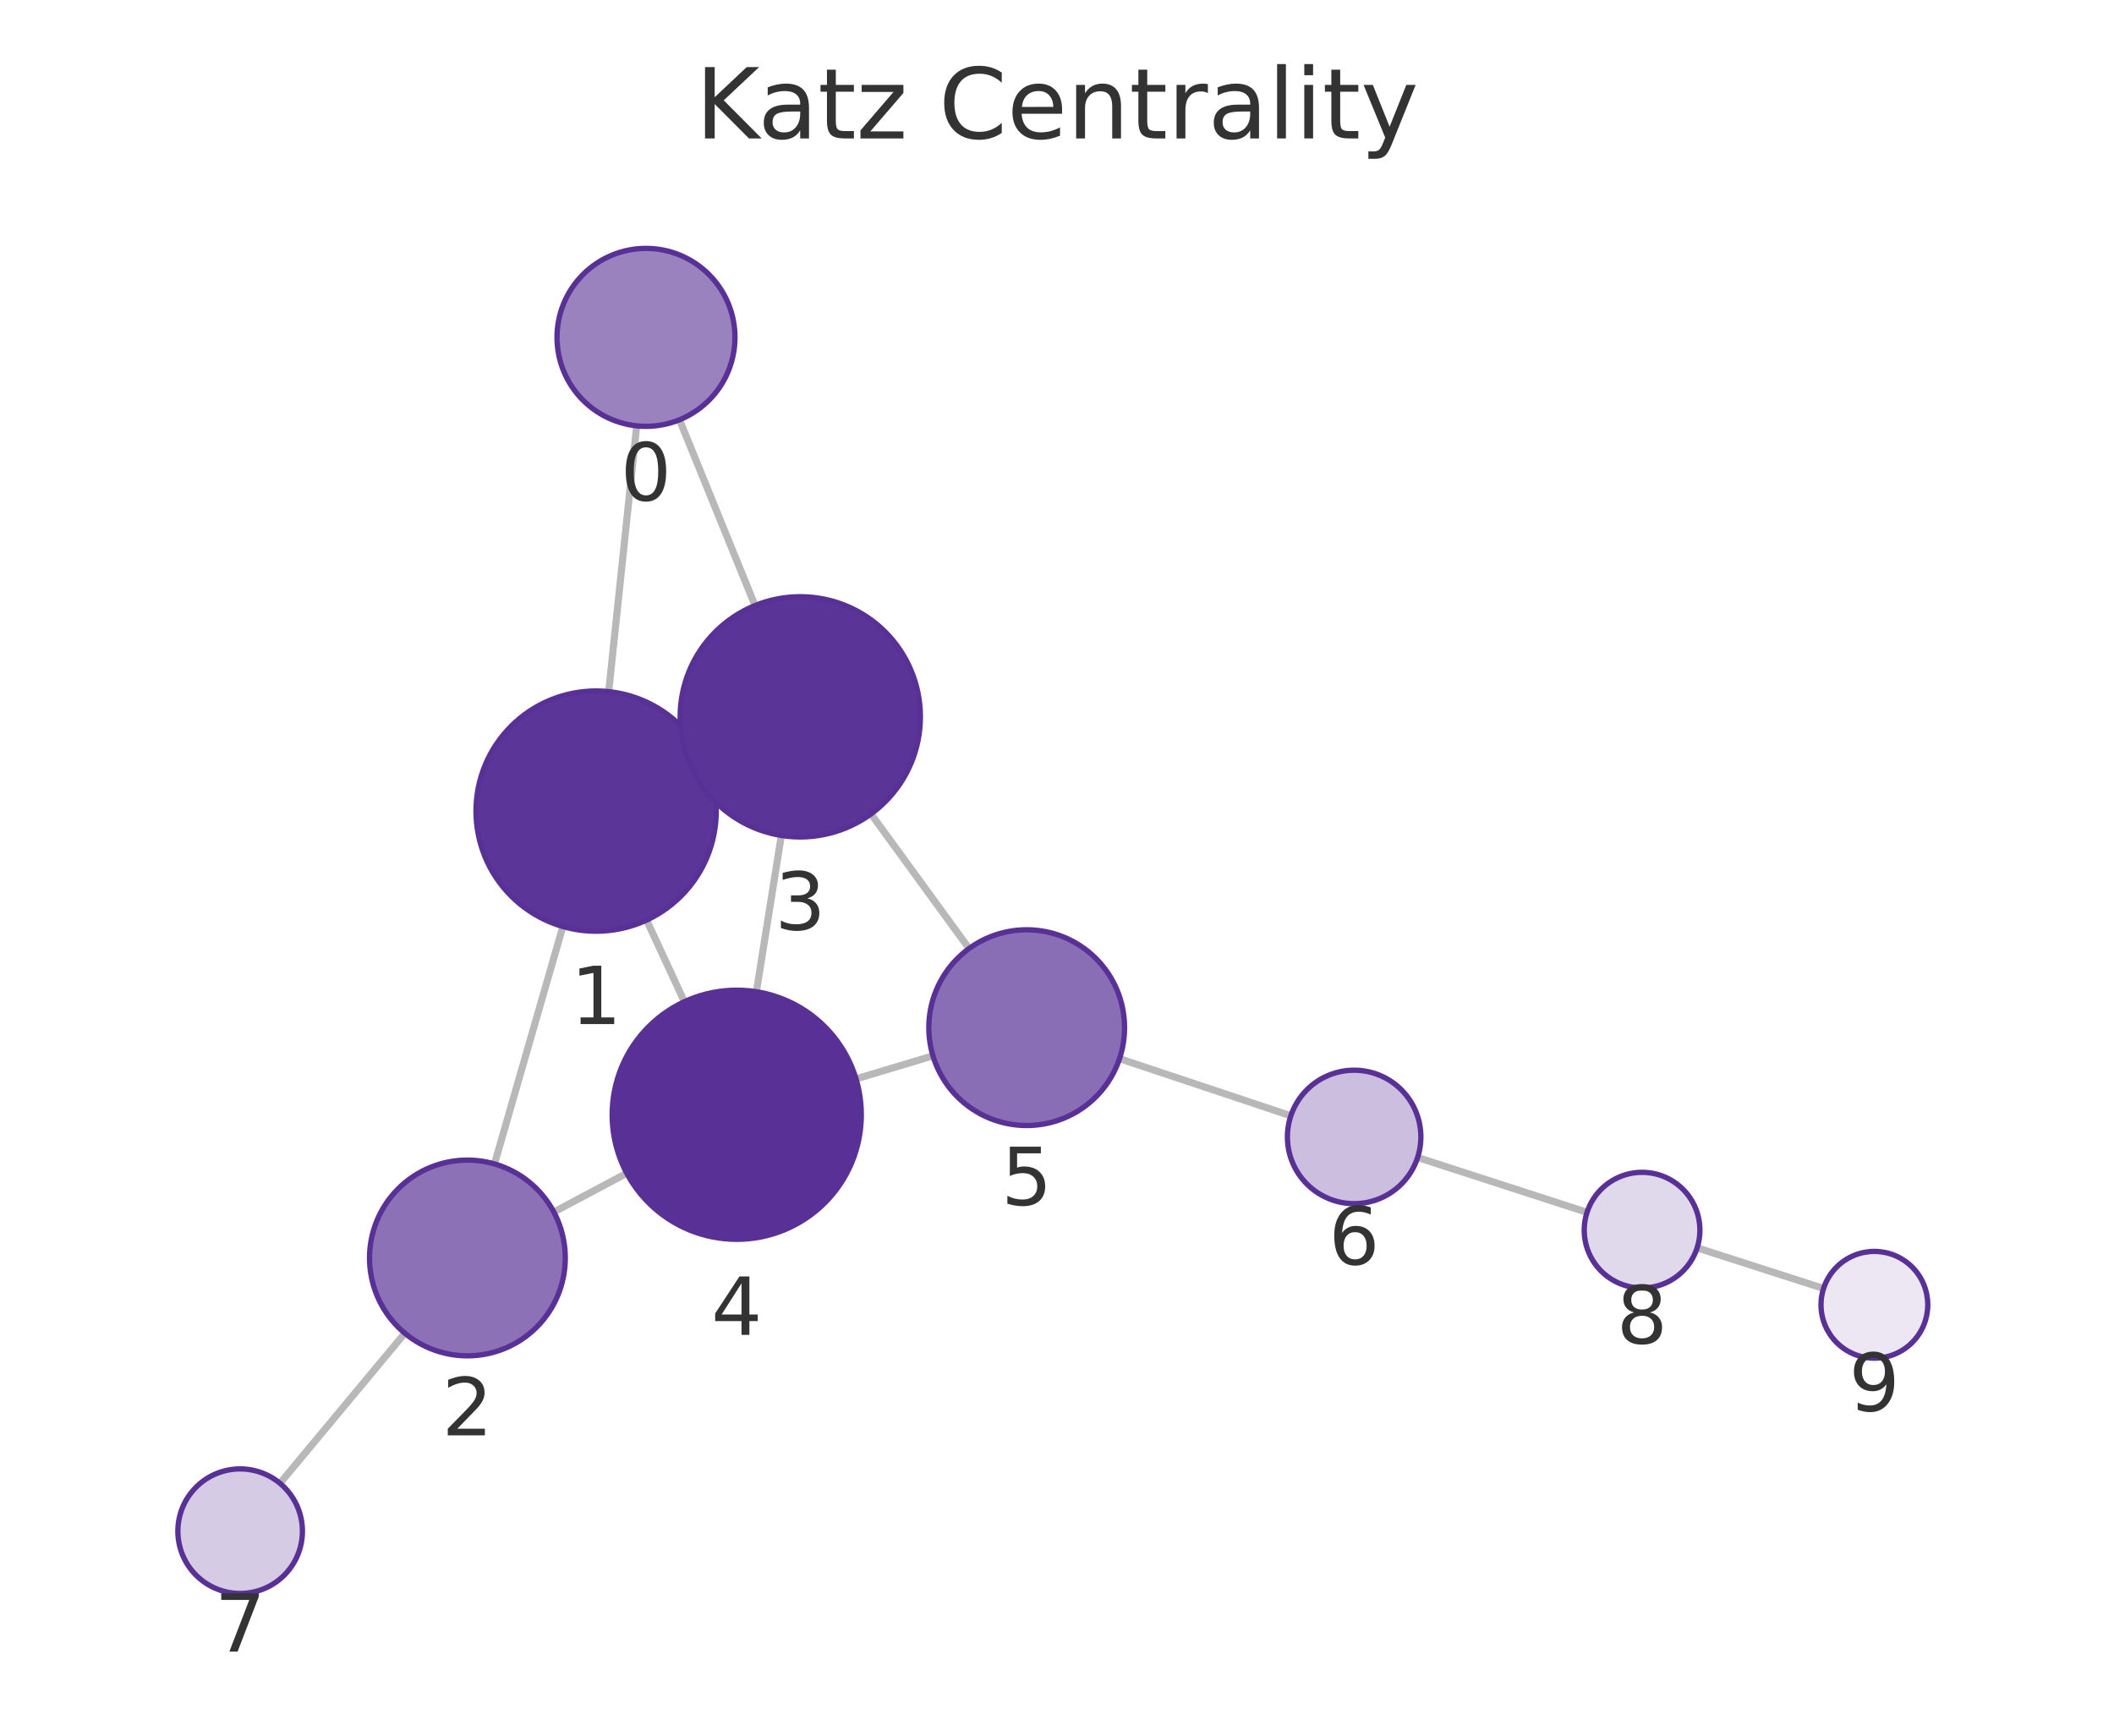
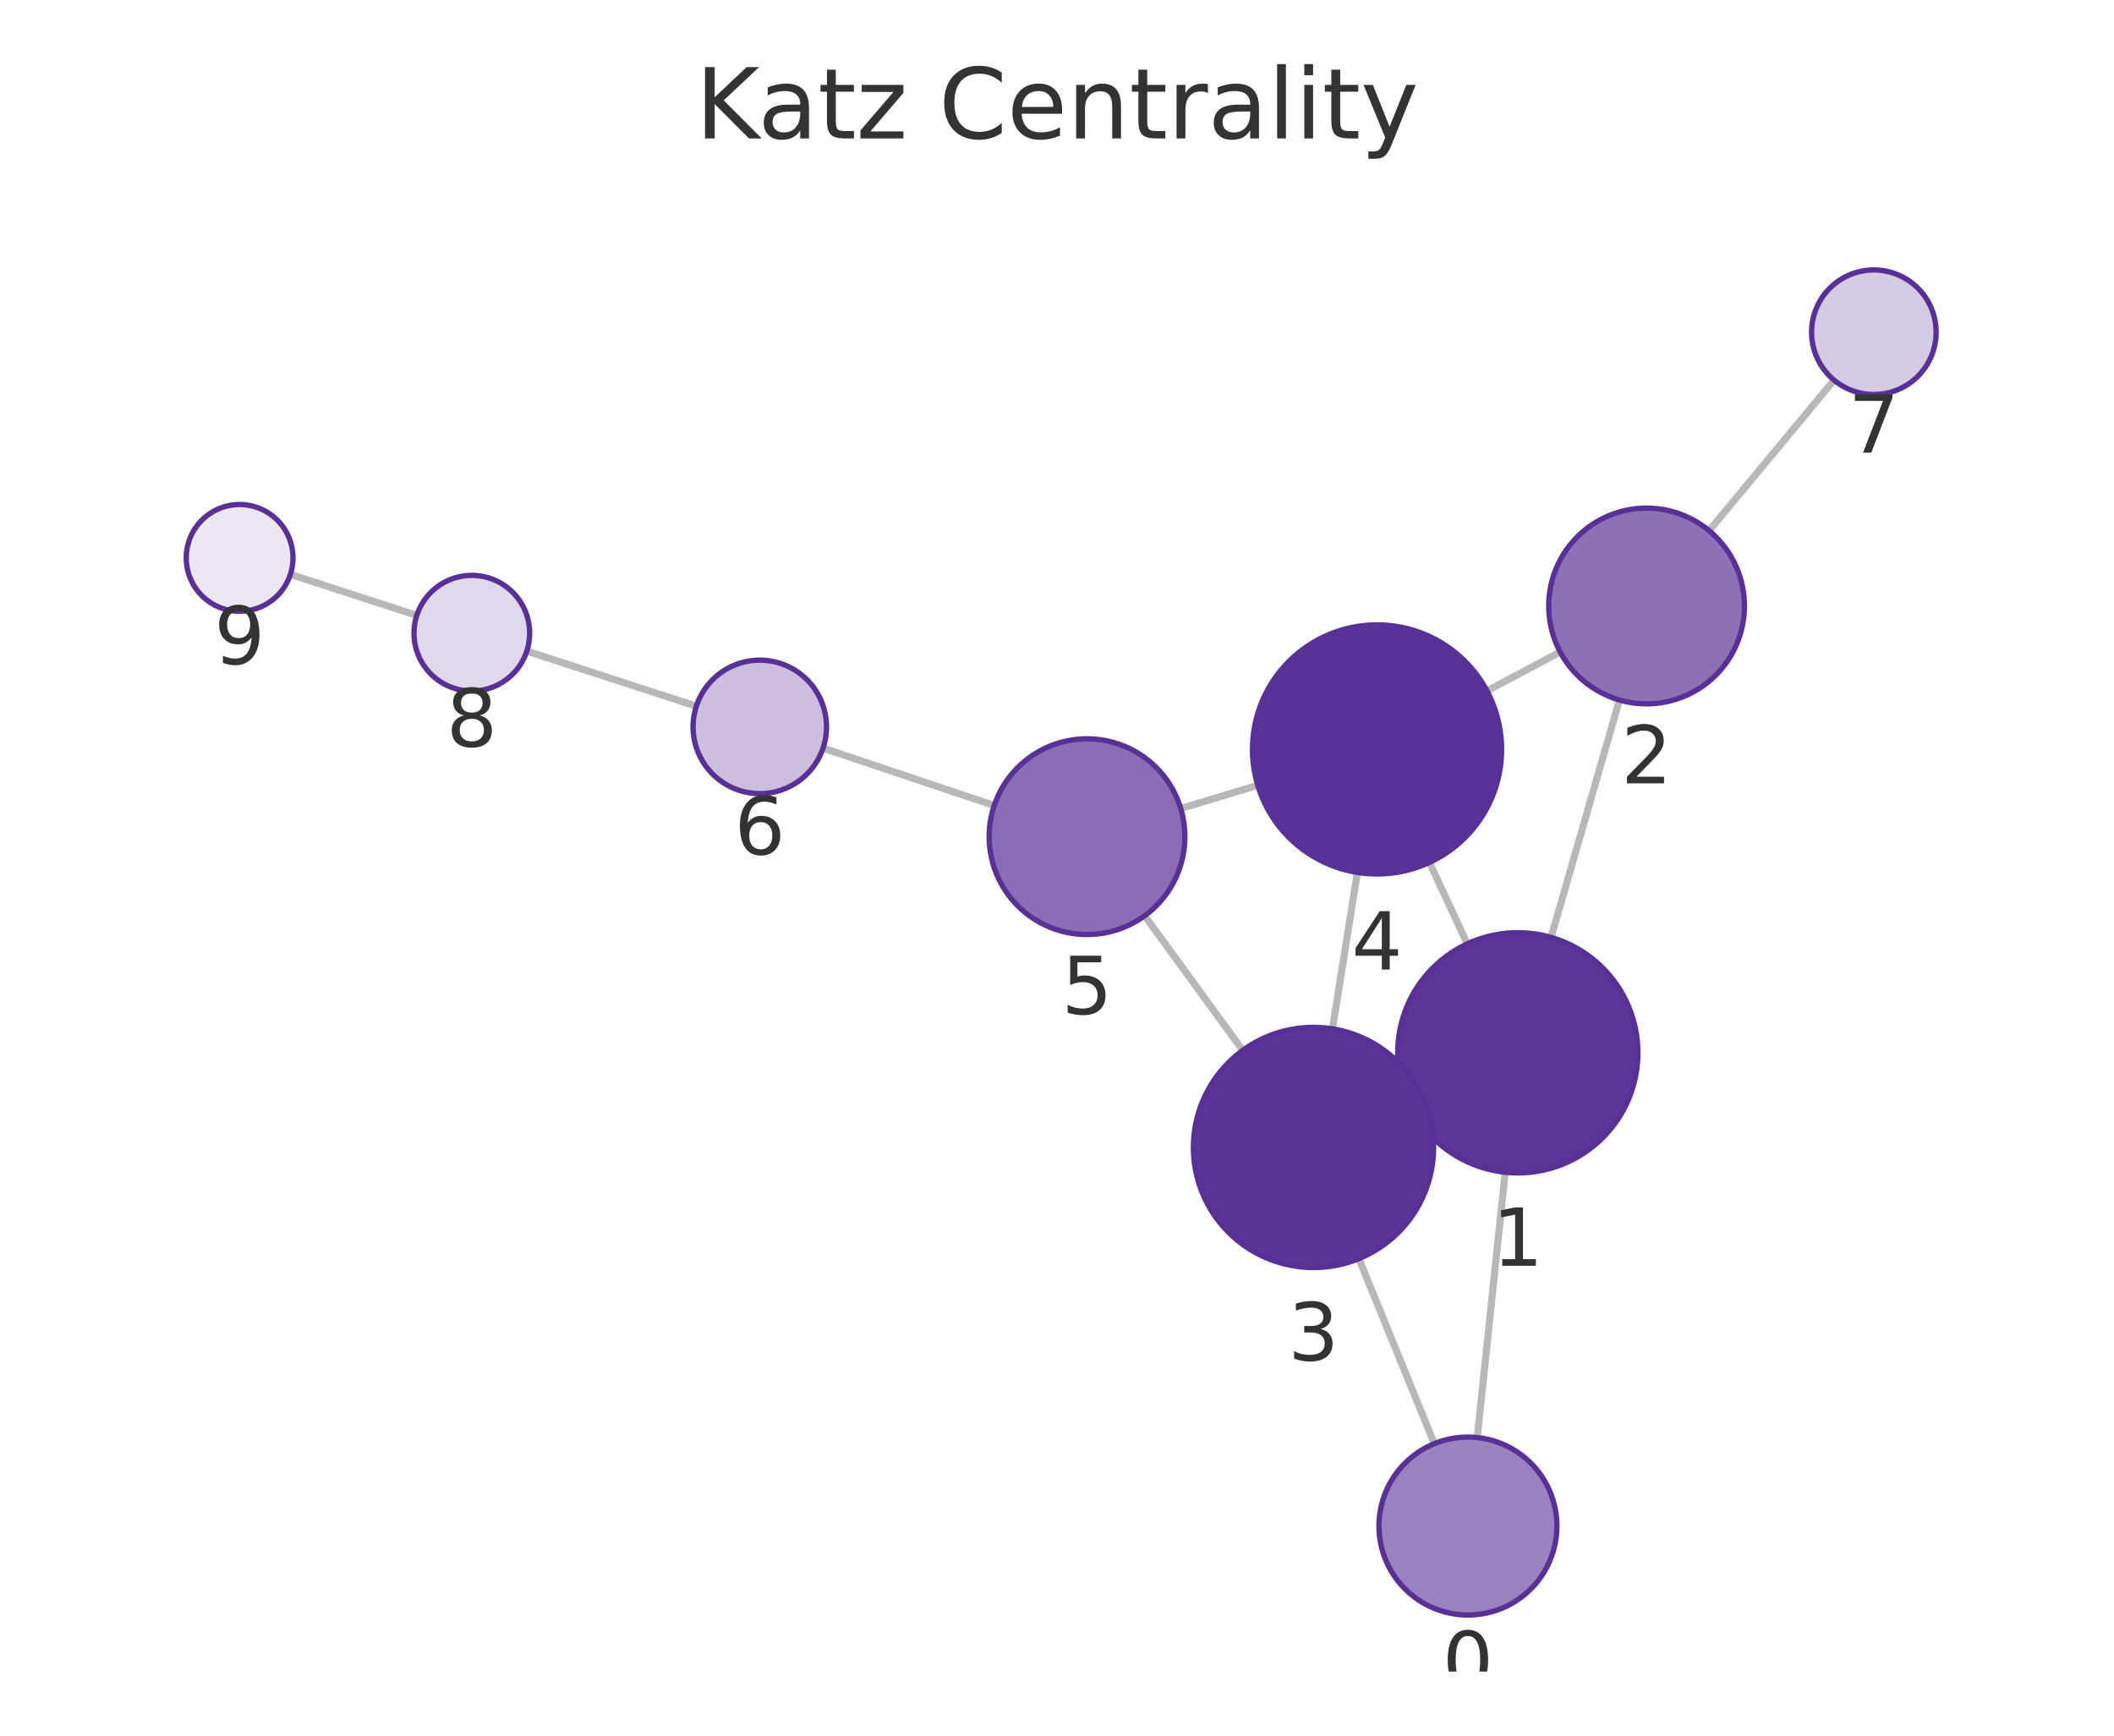
<svg xmlns="http://www.w3.org/2000/svg" xmlns:xlink="http://www.w3.org/1999/xlink" width="237.6pt" height="195.078pt" viewBox="0 0 237.6 195.078" version="1.1">
  <defs>
    <style type="text/css">*{stroke-linejoin: round; stroke-linecap: butt}</style>
  </defs>
  <g id="figure_1">
    <g id="patch_1">
      <path d="M 0 195.078  L 237.6 195.078  L 237.6 0  L 0 0  L 0 195.078  z " style="fill: none" />
    </g>
    <g id="axes_1">
      <g id="patch_2">
        <path d="M 7.2 187.878  L 230.4 187.878  L 230.4 21.558  L 7.2 21.558  L 7.2 187.878  z " style="fill: none" />
      </g>
      <g id="EdgeCollection_1">
-         <path d="M 71.558 47.863  L 68.413 77.737  " clip-path="url(#pbe896a2d94)" style="fill: #b8b8b8; stroke: #b8b8b8; stroke-width: 0.8" />
-         <path d="M 76.371 47.181  L 84.861 68.062  " clip-path="url(#pbe896a2d94)" style="fill: #b8b8b8; stroke: #b8b8b8; stroke-width: 0.8" />
-         <path d="M 63.264 104.135  L 55.578 130.819  " clip-path="url(#pbe896a2d94)" style="fill: #b8b8b8; stroke: #b8b8b8; stroke-width: 0.8" />
-         <path d="M 79.257 85.503  L 77.689 86.227  " clip-path="url(#pbe896a2d94)" style="fill: #b8b8b8; stroke: #b8b8b8; stroke-width: 0.8" />
-         <path d="M 72.673 103.413  L 76.922 112.588  " clip-path="url(#pbe896a2d94)" style="fill: #b8b8b8; stroke: #b8b8b8; stroke-width: 0.8" />
-         <path d="M 62.245 136.225  L 70.444 131.865  " clip-path="url(#pbe896a2d94)" style="fill: #b8b8b8; stroke: #b8b8b8; stroke-width: 0.8" />
-         <path d="M 45.499 149.846  L 31.467 166.715  " clip-path="url(#pbe896a2d94)" style="fill: #b8b8b8; stroke: #b8b8b8; stroke-width: 0.8" />
-         <path d="M 87.817 93.899  L 85.012 111.467  " clip-path="url(#pbe896a2d94)" style="fill: #b8b8b8; stroke: #b8b8b8; stroke-width: 0.8" />
-         <path d="M 97.894 91.48  L 108.916 106.612  " clip-path="url(#pbe896a2d94)" style="fill: #b8b8b8; stroke: #b8b8b8; stroke-width: 0.8" />
-         <path d="M 96.213 121.264  L 104.858 118.668  " clip-path="url(#pbe896a2d94)" style="fill: #b8b8b8; stroke: #b8b8b8; stroke-width: 0.8" />
-         <path d="M 125.827 118.985  L 145.083 125.411  " clip-path="url(#pbe896a2d94)" style="fill: #b8b8b8; stroke: #b8b8b8; stroke-width: 0.8" />
-         <path d="M 159.332 130.095  L 178.374 136.261  " clip-path="url(#pbe896a2d94)" style="fill: #b8b8b8; stroke: #b8b8b8; stroke-width: 0.8" />
-         <path d="M 190.746 140.251  L 204.957 144.816  " clip-path="url(#pbe896a2d94)" style="fill: #b8b8b8; stroke: #b8b8b8; stroke-width: 0.8" />
+         <path d="M 166.034 161.574  L 169.176 131.755  " clip-path="url(#p0220243bed)" style="fill: #b8b8b8; stroke: #b8b8b8; stroke-width: 0.8" />
+         <path d="M 161.21 162.26  L 152.728 141.466  " clip-path="url(#p0220243bed)" style="fill: #b8b8b8; stroke: #b8b8b8; stroke-width: 0.8" />
+         <path d="M 174.329 105.358  L 182.018 78.678  " clip-path="url(#p0220243bed)" style="fill: #b8b8b8; stroke: #b8b8b8; stroke-width: 0.8" />
+         <path d="M 158.34 124.004  L 159.879 123.291  " clip-path="url(#p0220243bed)" style="fill: #b8b8b8; stroke: #b8b8b8; stroke-width: 0.8" />
+         <path d="M 164.908 106.083  L 160.663 96.932  " clip-path="url(#p0220243bed)" style="fill: #b8b8b8; stroke: #b8b8b8; stroke-width: 0.8" />
+         <path d="M 175.354 73.277  L 167.129 77.654  " clip-path="url(#p0220243bed)" style="fill: #b8b8b8; stroke: #b8b8b8; stroke-width: 0.8" />
+         <path d="M 192.091 59.645  L 206.137 42.725  " clip-path="url(#p0220243bed)" style="fill: #b8b8b8; stroke: #b8b8b8; stroke-width: 0.8" />
+         <path d="M 149.758 115.635  L 152.564 98.057  " clip-path="url(#p0220243bed)" style="fill: #b8b8b8; stroke: #b8b8b8; stroke-width: 0.8" />
+         <path d="M 139.678 118.056  L 128.652 102.927  " clip-path="url(#p0220243bed)" style="fill: #b8b8b8; stroke: #b8b8b8; stroke-width: 0.8" />
+         <path d="M 141.364 88.265  L 132.707 90.869  " clip-path="url(#p0220243bed)" style="fill: #b8b8b8; stroke: #b8b8b8; stroke-width: 0.8" />
+         <path d="M 111.744 90.538  L 92.507 84.082  " clip-path="url(#p0220243bed)" style="fill: #b8b8b8; stroke: #b8b8b8; stroke-width: 0.8" />
+         <path d="M 78.264 79.377  L 59.211 73.179  " clip-path="url(#p0220243bed)" style="fill: #b8b8b8; stroke: #b8b8b8; stroke-width: 0.8" />
+         <path d="M 46.847 69.164  L 32.638 64.556  " clip-path="url(#p0220243bed)" style="fill: #b8b8b8; stroke: #b8b8b8; stroke-width: 0.8" />
      </g>
      <g id="VertexCollection_1">
-         <path d="M 72.605 47.918  C 75.257 47.918 77.8 46.864 79.676 44.989  C 81.551 43.114 82.605 40.57 82.605 37.918  C 82.605 35.266 81.551 32.722 79.676 30.847  C 77.8 28.971 75.257 27.918 72.605 27.918  C 69.953 27.918 67.409 28.971 65.533 30.847  C 63.658 32.722 62.605 35.266 62.605 37.918  C 62.605 40.57 63.658 43.114 65.533 44.989  C 67.409 46.864 69.953 47.918 72.605 47.918  z " clip-path="url(#pbe896a2d94)" style="fill: #9a82bf; stroke: #593196; stroke-width: 0.6" />
-         <path d="M 67 104.663  C 70.58 104.663 74.014 103.24 76.546 100.708  C 79.078 98.177 80.5 94.743 80.5 91.163  C 80.5 87.582 79.078 84.148 76.546 81.617  C 74.014 79.085 70.58 77.663 67 77.663  C 63.42 77.663 59.986 79.085 57.454 81.617  C 54.922 84.148 53.5 87.582 53.5 91.163  C 53.5 94.743 54.922 98.177 57.454 100.708  C 59.986 103.24 63.42 104.663 67 104.663  z " clip-path="url(#pbe896a2d94)" style="fill: #5c3598; stroke: #593196; stroke-width: 0.6" />
-         <path d="M 52.533 152.389  C 55.45 152.389 58.249 151.23 60.311 149.168  C 62.374 147.105 63.533 144.307 63.533 141.389  C 63.533 138.472 62.374 135.674 60.311 133.611  C 58.249 131.548 55.45 130.389 52.533 130.389  C 49.616 130.389 46.818 131.548 44.755 133.611  C 42.692 135.674 41.533 138.472 41.533 141.389  C 41.533 144.307 42.692 147.105 44.755 149.168  C 46.818 151.23 49.616 152.389 52.533 152.389  z " clip-path="url(#pbe896a2d94)" style="fill: #8d71b7; stroke: #593196; stroke-width: 0.6" />
-         <path d="M 89.945 94.068  C 93.526 94.068 96.96 92.646 99.491 90.114  C 102.023 87.583 103.445 84.148 103.445 80.568  C 103.445 76.988 102.023 73.554 99.491 71.022  C 96.96 68.491 93.526 67.068 89.945 67.068  C 86.365 67.068 82.931 68.491 80.4 71.022  C 77.868 73.554 76.445 76.988 76.445 80.568  C 76.445 84.148 77.868 87.583 80.4 90.114  C 82.931 92.646 86.365 94.068 89.945 94.068  z " clip-path="url(#pbe896a2d94)" style="fill: #5b3497; stroke: #593196; stroke-width: 0.6" />
-         <path d="M 82.805 139.292  C 86.517 139.292 90.079 137.817 92.704 135.191  C 95.329 132.566 96.805 129.005 96.805 125.292  C 96.805 121.579 95.329 118.018 92.704 115.392  C 90.079 112.767 86.517 111.292 82.805 111.292  C 79.092 111.292 75.53 112.767 72.905 115.392  C 70.28 118.018 68.805 121.579 68.805 125.292  C 68.805 129.005 70.28 132.566 72.905 135.191  C 75.53 137.817 79.092 139.292 82.805 139.292  z " clip-path="url(#pbe896a2d94)" style="fill: #593196; stroke: #593196; stroke-width: 0.6" />
-         <path d="M 115.393 126.503  C 118.31 126.503 121.108 125.344 123.171 123.281  C 125.234 121.219 126.393 118.42 126.393 115.503  C 126.393 112.586 125.234 109.788 123.171 107.725  C 121.108 105.662 118.31 104.503 115.393 104.503  C 112.475 104.503 109.677 105.662 107.614 107.725  C 105.552 109.788 104.393 112.586 104.393 115.503  C 104.393 118.42 105.552 121.219 107.614 123.281  C 109.677 125.344 112.475 126.503 115.393 126.503  z " clip-path="url(#pbe896a2d94)" style="fill: #8a6eb5; stroke: #593196; stroke-width: 0.6" />
-         <path d="M 152.197 135.285  C 154.186 135.285 156.094 134.494 157.5 133.088  C 158.907 131.682 159.697 129.774 159.697 127.785  C 159.697 125.796 158.907 123.888 157.5 122.481  C 156.094 121.075 154.186 120.285 152.197 120.285  C 150.208 120.285 148.3 121.075 146.894 122.481  C 145.487 123.888 144.697 125.796 144.697 127.785  C 144.697 129.774 145.487 131.682 146.894 133.088  C 148.3 134.494 150.208 135.285 152.197 135.285  z " clip-path="url(#pbe896a2d94)" style="fill: #cbbede; stroke: #593196; stroke-width: 0.6" />
-         <path d="M 26.991 179.097  C 28.847 179.097 30.628 178.359 31.941 177.047  C 33.253 175.734 33.991 173.953 33.991 172.097  C 33.991 170.24 33.253 168.46 31.941 167.147  C 30.628 165.834 28.847 165.097 26.991 165.097  C 25.134 165.097 23.354 165.834 22.041 167.147  C 20.728 168.46 19.991 170.24 19.991 172.097  C 19.991 173.953 20.728 175.734 22.041 177.047  C 23.354 178.359 25.134 179.097 26.991 179.097  z " clip-path="url(#pbe896a2d94)" style="fill: #d6cbe5; stroke: #593196; stroke-width: 0.6" />
-         <path d="M 184.558 144.763  C 186.281 144.763 187.935 144.078 189.154 142.859  C 190.373 141.64 191.058 139.987 191.058 138.263  C 191.058 136.539 190.373 134.886 189.154 133.667  C 187.935 132.448 186.281 131.763 184.558 131.763  C 182.834 131.763 181.18 132.448 179.961 133.667  C 178.742 134.886 178.058 136.539 178.058 138.263  C 178.058 139.987 178.742 141.64 179.961 142.859  C 181.18 144.078 182.834 144.763 184.558 144.763  z " clip-path="url(#pbe896a2d94)" style="fill: #e0d8eb; stroke: #593196; stroke-width: 0.6" />
-         <path d="M 210.669 152.651  C 212.261 152.651 213.787 152.019 214.912 150.894  C 216.037 149.769 216.669 148.242 216.669 146.651  C 216.669 145.06 216.037 143.534 214.912 142.409  C 213.787 141.283 212.261 140.651 210.669 140.651  C 209.078 140.651 207.552 141.283 206.427 142.409  C 205.302 143.534 204.669 145.06 204.669 146.651  C 204.669 148.242 205.302 149.769 206.427 150.894  C 207.552 152.019 209.078 152.651 210.669 152.651  z " clip-path="url(#pbe896a2d94)" style="fill: #ece7f3; stroke: #593196; stroke-width: 0.6" />
+         <path d="M 164.987 181.519  C 167.639 181.519 170.183 180.466 172.058 178.591  C 173.933 176.715 174.987 174.171 174.987 171.519  C 174.987 168.867 173.933 166.324 172.058 164.448  C 170.183 162.573 167.639 161.519 164.987 161.519  C 162.335 161.519 159.791 162.573 157.916 164.448  C 156.041 166.324 154.987 168.867 154.987 171.519  C 154.987 174.171 156.041 176.715 157.916 178.591  C 159.791 180.466 162.335 181.519 164.987 181.519  z " clip-path="url(#p0220243bed)" style="fill: #9a82bf; stroke: #593196; stroke-width: 0.6" />
+         <path d="M 170.59 131.83  C 174.17 131.83 177.604 130.407 180.136 127.876  C 182.667 125.344 184.09 121.91 184.09 118.33  C 184.09 114.749 182.667 111.315 180.136 108.784  C 177.604 106.252 174.17 104.83 170.59 104.83  C 167.01 104.83 163.576 106.252 161.044 108.784  C 158.512 111.315 157.09 114.749 157.09 118.33  C 157.09 121.91 158.512 125.344 161.044 127.876  C 163.576 130.407 167.01 131.83 170.59 131.83  z " clip-path="url(#p0220243bed)" style="fill: #5c3598; stroke: #593196; stroke-width: 0.6" />
+         <path d="M 185.064 79.108  C 187.981 79.108 190.78 77.949 192.842 75.887  C 194.905 73.824 196.064 71.026 196.064 68.108  C 196.064 65.191 194.905 62.393 192.842 60.33  C 190.78 58.267 187.981 57.108 185.064 57.108  C 182.147 57.108 179.349 58.267 177.286 60.33  C 175.223 62.393 174.064 65.191 174.064 68.108  C 174.064 71.026 175.223 73.824 177.286 75.887  C 179.349 77.949 182.147 79.108 185.064 79.108  z " clip-path="url(#p0220243bed)" style="fill: #8d71b7; stroke: #593196; stroke-width: 0.6" />
+         <path d="M 147.63 142.466  C 151.21 142.466 154.644 141.043 157.176 138.512  C 159.707 135.98 161.13 132.546 161.13 128.966  C 161.13 125.386 159.707 121.951 157.176 119.42  C 154.644 116.888 151.21 115.466 147.63 115.466  C 144.05 115.466 140.615 116.888 138.084 119.42  C 135.552 121.951 134.13 125.386 134.13 128.966  C 134.13 132.546 135.552 135.98 138.084 138.512  C 140.615 141.043 144.05 142.466 147.63 142.466  z " clip-path="url(#p0220243bed)" style="fill: #5b3497; stroke: #593196; stroke-width: 0.6" />
+         <path d="M 154.771 98.232  C 158.484 98.232 162.045 96.757 164.67 94.132  C 167.296 91.506 168.771 87.945 168.771 84.232  C 168.771 80.519 167.296 76.958 164.67 74.333  C 162.045 71.707 158.484 70.232 154.771 70.232  C 151.058 70.232 147.497 71.707 144.871 74.333  C 142.246 76.958 140.771 80.519 140.771 84.232  C 140.771 87.945 142.246 91.506 144.871 94.132  C 147.497 96.757 151.058 98.232 154.771 98.232  z " clip-path="url(#p0220243bed)" style="fill: #593196; stroke: #593196; stroke-width: 0.6" />
+         <path d="M 122.173 105.037  C 125.09 105.037 127.888 103.878 129.951 101.815  C 132.014 99.752 133.173 96.954 133.173 94.037  C 133.173 91.12 132.014 88.322 129.951 86.259  C 127.888 84.196 125.09 83.037 122.173 83.037  C 119.256 83.037 116.457 84.196 114.395 86.259  C 112.332 88.322 111.173 91.12 111.173 94.037  C 111.173 96.954 112.332 99.752 114.395 101.815  C 116.457 103.878 119.256 105.037 122.173 105.037  z " clip-path="url(#p0220243bed)" style="fill: #8a6eb5; stroke: #593196; stroke-width: 0.6" />
+         <path d="M 85.396 89.197  C 87.385 89.197 89.293 88.406 90.7 87  C 92.106 85.593 92.896 83.686 92.896 81.697  C 92.896 79.707 92.106 77.8 90.7 76.393  C 89.293 74.987 87.385 74.197 85.396 74.197  C 83.407 74.197 81.5 74.987 80.093 76.393  C 78.687 77.8 77.896 79.707 77.896 81.697  C 77.896 83.686 78.687 85.593 80.093 87  C 81.5 88.406 83.407 89.197 85.396 89.197  z " clip-path="url(#p0220243bed)" style="fill: #cbbede; stroke: #593196; stroke-width: 0.6" />
+         <path d="M 210.609 44.339  C 212.465 44.339 214.246 43.602 215.559 42.289  C 216.871 40.976 217.609 39.196 217.609 37.339  C 217.609 35.483 216.871 33.702 215.559 32.39  C 214.246 31.077 212.465 30.339 210.609 30.339  C 208.752 30.339 206.972 31.077 205.659 32.39  C 204.346 33.702 203.609 35.483 203.609 37.339  C 203.609 39.196 204.346 40.976 205.659 42.289  C 206.972 43.602 208.752 44.339 210.609 44.339  z " clip-path="url(#p0220243bed)" style="fill: #d6cbe5; stroke: #593196; stroke-width: 0.6" />
+         <path d="M 53.03 77.669  C 54.754 77.669 56.407 76.984 57.626 75.765  C 58.845 74.546 59.53 72.893 59.53 71.169  C 59.53 69.445 58.845 67.791 57.626 66.573  C 56.407 65.354 54.754 64.669 53.03 64.669  C 51.306 64.669 49.653 65.354 48.434 66.573  C 47.215 67.791 46.53 69.445 46.53 71.169  C 46.53 72.893 47.215 74.546 48.434 75.765  C 49.653 76.984 51.306 77.669 53.03 77.669  z " clip-path="url(#p0220243bed)" style="fill: #e0d8eb; stroke: #593196; stroke-width: 0.6" />
+         <path d="M 26.931 68.705  C 28.522 68.705 30.048 68.073 31.173 66.948  C 32.299 65.823 32.931 64.297 32.931 62.705  C 32.931 61.114 32.299 59.588 31.173 58.463  C 30.048 57.338 28.522 56.705 26.931 56.705  C 25.34 56.705 23.813 57.338 22.688 58.463  C 21.563 59.588 20.931 61.114 20.931 62.705  C 20.931 64.297 21.563 65.823 22.688 66.948  C 23.813 68.073 25.34 68.705 26.931 68.705  z " clip-path="url(#p0220243bed)" style="fill: #ece7f3; stroke: #593196; stroke-width: 0.6" />
      </g>
      <g id="text_1">
-         <g clip-path="url(#pbe896a2d94)">
-           <g style="fill: #333333" transform="translate(69.74143 56.25562) scale(0.09 -0.09)">
+         <g clip-path="url(#p0220243bed)">
+           <g style="fill: #333333" transform="translate(162.1238 189.8573) scale(0.09 -0.09)">
            <defs>
              <path id="DejaVuSans-13" d="M 2034 4250  Q 1547 4250 1301 3770  Q 1056 3291 1056 2328  Q 1056 1369 1301 889  Q 1547 409 2034 409  Q 2525 409 2770 889  Q 3016 1369 3016 2328  Q 3016 3291 2770 3770  Q 2525 4250 2034 4250  z M 2034 4750  Q 2819 4750 3233 4129  Q 3647 3509 3647 2328  Q 3647 1150 3233 529  Q 2819 -91 2034 -91  Q 1250 -91 836 529  Q 422 1150 422 2328  Q 422 3509 836 4129  Q 1250 4750 2034 4750  z " transform="scale(0.015625)" />
            </defs>
            <use xlink:href="#DejaVuSans-13" />
          </g>
        </g>
      </g>
      <g id="text_2">
-         <g clip-path="url(#pbe896a2d94)">
-           <g style="fill: #333333" transform="translate(64.13687 115.1004) scale(0.09 -0.09)">
+         <g clip-path="url(#p0220243bed)">
+           <g style="fill: #333333" transform="translate(167.7267 142.2675) scale(0.09 -0.09)">
            <defs>
              <path id="DejaVuSans-14" d="M 794 531  L 1825 531  L 1825 4091  L 703 3866  L 703 4441  L 1819 4666  L 2450 4666  L 2450 531  L 3481 531  L 3481 0  L 794 0  L 794 531  z " transform="scale(0.015625)" />
            </defs>
            <use xlink:href="#DejaVuSans-14" />
          </g>
        </g>
      </g>
      <g id="text_3">
-         <g clip-path="url(#pbe896a2d94)">
-           <g style="fill: #333333" transform="translate(49.67009 161.3273) scale(0.09 -0.09)">
+         <g clip-path="url(#p0220243bed)">
+           <g style="fill: #333333" transform="translate(182.201 88.04624) scale(0.09 -0.09)">
            <defs>
              <path id="DejaVuSans-15" d="M 1228 531  L 3431 531  L 3431 0  L 469 0  L 469 531  Q 828 903 1448 1529  Q 2069 2156 2228 2338  Q 2531 2678 2651 2914  Q 2772 3150 2772 3378  Q 2772 3750 2511 3984  Q 2250 4219 1831 4219  Q 1534 4219 1204 4116  Q 875 4013 500 3803  L 500 4441  Q 881 4594 1212 4672  Q 1544 4750 1819 4750  Q 2544 4750 2975 4387  Q 3406 4025 3406 3419  Q 3406 3131 3298 2873  Q 3191 2616 2906 2266  Q 2828 2175 2409 1742  Q 1991 1309 1228 531  z " transform="scale(0.015625)" />
            </defs>
            <use xlink:href="#DejaVuSans-15" />
          </g>
        </g>
      </g>
      <g id="text_4">
-         <g clip-path="url(#pbe896a2d94)">
-           <g style="fill: #333333" transform="translate(87.08233 104.5061) scale(0.09 -0.09)">
+         <g clip-path="url(#p0220243bed)">
+           <g style="fill: #333333" transform="translate(144.7667 152.9037) scale(0.09 -0.09)">
            <defs>
              <path id="DejaVuSans-16" d="M 2597 2516  Q 3050 2419 3304 2112  Q 3559 1806 3559 1356  Q 3559 666 3084 287  Q 2609 -91 1734 -91  Q 1441 -91 1130 -33  Q 819 25 488 141  L 488 750  Q 750 597 1062 519  Q 1375 441 1716 441  Q 2309 441 2620 675  Q 2931 909 2931 1356  Q 2931 1769 2642 2001  Q 2353 2234 1838 2234  L 1294 2234  L 1294 2753  L 1863 2753  Q 2328 2753 2575 2939  Q 2822 3125 2822 3475  Q 2822 3834 2567 4026  Q 2313 4219 1838 4219  Q 1578 4219 1281 4162  Q 984 4106 628 3988  L 628 4550  Q 988 4650 1302 4700  Q 1616 4750 1894 4750  Q 2613 4750 3031 4423  Q 3450 4097 3450 3541  Q 3450 3153 3228 2886  Q 3006 2619 2597 2516  z " transform="scale(0.015625)" />
            </defs>
            <use xlink:href="#DejaVuSans-16" />
          </g>
        </g>
      </g>
      <g id="text_5">
-         <g clip-path="url(#pbe896a2d94)">
-           <g style="fill: #333333" transform="translate(79.94147 150.0296) scale(0.09 -0.09)">
+         <g clip-path="url(#p0220243bed)">
+           <g style="fill: #333333" transform="translate(151.9078 108.97) scale(0.09 -0.09)">
            <defs>
              <path id="DejaVuSans-17" d="M 2419 4116  L 825 1625  L 2419 1625  L 2419 4116  z M 2253 4666  L 3047 4666  L 3047 1625  L 3713 1625  L 3713 1100  L 3047 1100  L 3047 0  L 2419 0  L 2419 1100  L 313 1100  L 313 1709  L 2253 4666  z " transform="scale(0.015625)" />
            </defs>
            <use xlink:href="#DejaVuSans-17" />
          </g>
        </g>
      </g>
      <g id="text_6">
-         <g clip-path="url(#pbe896a2d94)">
-           <g style="fill: #333333" transform="translate(112.5295 135.441) scale(0.09 -0.09)">
+         <g clip-path="url(#p0220243bed)">
+           <g style="fill: #333333" transform="translate(119.3097 113.975) scale(0.09 -0.09)">
            <defs>
              <path id="DejaVuSans-18" d="M 691 4666  L 3169 4666  L 3169 4134  L 1269 4134  L 1269 2991  Q 1406 3038 1543 3061  Q 1681 3084 1819 3084  Q 2600 3084 3056 2656  Q 3513 2228 3513 1497  Q 3513 744 3044 326  Q 2575 -91 1722 -91  Q 1428 -91 1123 -41  Q 819 9 494 109  L 494 744  Q 775 591 1075 516  Q 1375 441 1709 441  Q 2250 441 2565 725  Q 2881 1009 2881 1497  Q 2881 1984 2565 2268  Q 2250 2553 1709 2553  Q 1456 2553 1204 2497  Q 953 2441 691 2322  L 691 4666  z " transform="scale(0.015625)" />
            </defs>
            <use xlink:href="#DejaVuSans-18" />
          </g>
        </g>
      </g>
      <g id="text_7">
-         <g clip-path="url(#pbe896a2d94)">
-           <g style="fill: #333333" transform="translate(149.3337 142.1226) scale(0.09 -0.09)">
+         <g clip-path="url(#p0220243bed)">
+           <g style="fill: #333333" transform="translate(82.53334 96.03439) scale(0.09 -0.09)">
            <defs>
              <path id="DejaVuSans-19" d="M 2113 2584  Q 1688 2584 1439 2293  Q 1191 2003 1191 1497  Q 1191 994 1439 701  Q 1688 409 2113 409  Q 2538 409 2786 701  Q 3034 994 3034 1497  Q 3034 2003 2786 2293  Q 2538 2584 2113 2584  z M 3366 4563  L 3366 3988  Q 3128 4100 2886 4159  Q 2644 4219 2406 4219  Q 1781 4219 1451 3797  Q 1122 3375 1075 2522  Q 1259 2794 1537 2939  Q 1816 3084 2150 3084  Q 2853 3084 3261 2657  Q 3669 2231 3669 1497  Q 3669 778 3244 343  Q 2819 -91 2113 -91  Q 1303 -91 875 529  Q 447 1150 447 2328  Q 447 3434 972 4092  Q 1497 4750 2381 4750  Q 2619 4750 2861 4703  Q 3103 4656 3366 4563  z " transform="scale(0.015625)" />
            </defs>
            <use xlink:href="#DejaVuSans-19" />
          </g>
        </g>
      </g>
      <g id="text_8">
-         <g clip-path="url(#pbe896a2d94)">
-           <g style="fill: #333333" transform="translate(24.12772 185.6347) scale(0.09 -0.09)">
+         <g clip-path="url(#p0220243bed)">
+           <g style="fill: #333333" transform="translate(207.7456 50.87718) scale(0.09 -0.09)">
            <defs>
              <path id="DejaVuSans-1a" d="M 525 4666  L 3525 4666  L 3525 4397  L 1831 0  L 1172 0  L 2766 4134  L 525 4134  L 525 4666  z " transform="scale(0.015625)" />
            </defs>
            <use xlink:href="#DejaVuSans-1a" />
          </g>
        </g>
      </g>
      <g id="text_9">
-         <g clip-path="url(#pbe896a2d94)">
-           <g style="fill: #333333" transform="translate(181.6945 151.0008) scale(0.09 -0.09)">
+         <g clip-path="url(#p0220243bed)">
+           <g style="fill: #333333" transform="translate(50.1667 83.90659) scale(0.09 -0.09)">
            <defs>
              <path id="DejaVuSans-1b" d="M 2034 2216  Q 1584 2216 1326 1975  Q 1069 1734 1069 1313  Q 1069 891 1326 650  Q 1584 409 2034 409  Q 2484 409 2743 651  Q 3003 894 3003 1313  Q 3003 1734 2745 1975  Q 2488 2216 2034 2216  z M 1403 2484  Q 997 2584 770 2862  Q 544 3141 544 3541  Q 544 4100 942 4425  Q 1341 4750 2034 4750  Q 2731 4750 3128 4425  Q 3525 4100 3525 3541  Q 3525 3141 3298 2862  Q 3072 2584 2669 2484  Q 3125 2378 3379 2068  Q 3634 1759 3634 1313  Q 3634 634 3220 271  Q 2806 -91 2034 -91  Q 1263 -91 848 271  Q 434 634 434 1313  Q 434 1759 690 2068  Q 947 2378 1403 2484  z M 1172 3481  Q 1172 3119 1398 2916  Q 1625 2713 2034 2713  Q 2441 2713 2670 2916  Q 2900 3119 2900 3481  Q 2900 3844 2670 4047  Q 2441 4250 2034 4250  Q 1625 4250 1398 4047  Q 1172 3844 1172 3481  z " transform="scale(0.015625)" />
            </defs>
            <use xlink:href="#DejaVuSans-1b" />
          </g>
        </g>
      </g>
      <g id="text_10">
-         <g clip-path="url(#pbe896a2d94)">
-           <g style="fill: #333333" transform="translate(207.8064 158.589) scale(0.09 -0.09)">
+         <g clip-path="url(#p0220243bed)">
+           <g style="fill: #333333" transform="translate(24.06773 74.64338) scale(0.09 -0.09)">
            <defs>
              <path id="DejaVuSans-1c" d="M 703 97  L 703 672  Q 941 559 1184 500  Q 1428 441 1663 441  Q 2288 441 2617 861  Q 2947 1281 2994 2138  Q 2813 1869 2534 1725  Q 2256 1581 1919 1581  Q 1219 1581 811 2004  Q 403 2428 403 3163  Q 403 3881 828 4315  Q 1253 4750 1959 4750  Q 2769 4750 3195 4129  Q 3622 3509 3622 2328  Q 3622 1225 3098 567  Q 2575 -91 1691 -91  Q 1453 -91 1209 -44  Q 966 3 703 97  z M 1959 2075  Q 2384 2075 2632 2365  Q 2881 2656 2881 3163  Q 2881 3666 2632 3958  Q 2384 4250 1959 4250  Q 1534 4250 1286 3958  Q 1038 3666 1038 3163  Q 1038 2656 1286 2365  Q 1534 2075 1959 2075  z " transform="scale(0.015625)" />
            </defs>
            <use xlink:href="#DejaVuSans-1c" />
          </g>
        </g>
      </g>
      <g id="matplotlib.axis_1" />
      <g id="matplotlib.axis_2" />
      <g id="text_11">
        <g style="fill: #333333" transform="translate(78.16273 15.55828) scale(0.11 -0.11)">
          <defs>
            <path id="DejaVuSans-2e" d="M 628 4666  L 1259 4666  L 1259 2694  L 3353 4666  L 4166 4666  L 1850 2491  L 4331 0  L 3500 0  L 1259 2247  L 1259 0  L 628 0  L 628 4666  z " transform="scale(0.015625)" />
            <path id="DejaVuSans-44" d="M 2194 1759  Q 1497 1759 1228 1600  Q 959 1441 959 1056  Q 959 750 1161 570  Q 1363 391 1709 391  Q 2188 391 2477 730  Q 2766 1069 2766 1631  L 2766 1759  L 2194 1759  z M 3341 1997  L 3341 0  L 2766 0  L 2766 531  Q 2569 213 2275 61  Q 1981 -91 1556 -91  Q 1019 -91 701 211  Q 384 513 384 1019  Q 384 1609 779 1909  Q 1175 2209 1959 2209  L 2766 2209  L 2766 2266  Q 2766 2663 2505 2880  Q 2244 3097 1772 3097  Q 1472 3097 1187 3025  Q 903 2953 641 2809  L 641 3341  Q 956 3463 1253 3523  Q 1550 3584 1831 3584  Q 2591 3584 2966 3190  Q 3341 2797 3341 1997  z " transform="scale(0.015625)" />
            <path id="DejaVuSans-57" d="M 1172 4494  L 1172 3500  L 2356 3500  L 2356 3053  L 1172 3053  L 1172 1153  Q 1172 725 1289 603  Q 1406 481 1766 481  L 2356 481  L 2356 0  L 1766 0  Q 1100 0 847 248  Q 594 497 594 1153  L 594 3053  L 172 3053  L 172 3500  L 594 3500  L 594 4494  L 1172 4494  z " transform="scale(0.015625)" />
            <path id="DejaVuSans-5d" d="M 353 3500  L 3084 3500  L 3084 2975  L 922 459  L 3084 459  L 3084 0  L 275 0  L 275 525  L 2438 3041  L 353 3041  L 353 3500  z " transform="scale(0.015625)" />
            <path id="DejaVuSans-3" transform="scale(0.015625)" />
            <path id="DejaVuSans-26" d="M 4122 4306  L 4122 3641  Q 3803 3938 3442 4084  Q 3081 4231 2675 4231  Q 1875 4231 1450 3742  Q 1025 3253 1025 2328  Q 1025 1406 1450 917  Q 1875 428 2675 428  Q 3081 428 3442 575  Q 3803 722 4122 1019  L 4122 359  Q 3791 134 3420 21  Q 3050 -91 2638 -91  Q 1578 -91 968 557  Q 359 1206 359 2328  Q 359 3453 968 4101  Q 1578 4750 2638 4750  Q 3056 4750 3426 4639  Q 3797 4528 4122 4306  z " transform="scale(0.015625)" />
            <path id="DejaVuSans-48" d="M 3597 1894  L 3597 1613  L 953 1613  Q 991 1019 1311 708  Q 1631 397 2203 397  Q 2534 397 2845 478  Q 3156 559 3463 722  L 3463 178  Q 3153 47 2828 -22  Q 2503 -91 2169 -91  Q 1331 -91 842 396  Q 353 884 353 1716  Q 353 2575 817 3079  Q 1281 3584 2069 3584  Q 2775 3584 3186 3129  Q 3597 2675 3597 1894  z M 3022 2063  Q 3016 2534 2758 2815  Q 2500 3097 2075 3097  Q 1594 3097 1305 2825  Q 1016 2553 972 2059  L 3022 2063  z " transform="scale(0.015625)" />
            <path id="DejaVuSans-51" d="M 3513 2113  L 3513 0  L 2938 0  L 2938 2094  Q 2938 2591 2744 2837  Q 2550 3084 2163 3084  Q 1697 3084 1428 2787  Q 1159 2491 1159 1978  L 1159 0  L 581 0  L 581 3500  L 1159 3500  L 1159 2956  Q 1366 3272 1645 3428  Q 1925 3584 2291 3584  Q 2894 3584 3203 3211  Q 3513 2838 3513 2113  z " transform="scale(0.015625)" />
            <path id="DejaVuSans-55" d="M 2631 2963  Q 2534 3019 2420 3045  Q 2306 3072 2169 3072  Q 1681 3072 1420 2755  Q 1159 2438 1159 1844  L 1159 0  L 581 0  L 581 3500  L 1159 3500  L 1159 2956  Q 1341 3275 1631 3429  Q 1922 3584 2338 3584  Q 2397 3584 2469 3576  Q 2541 3569 2628 3553  L 2631 2963  z " transform="scale(0.015625)" />
            <path id="DejaVuSans-4f" d="M 603 4863  L 1178 4863  L 1178 0  L 603 0  L 603 4863  z " transform="scale(0.015625)" />
            <path id="DejaVuSans-4c" d="M 603 3500  L 1178 3500  L 1178 0  L 603 0  L 603 3500  z M 603 4863  L 1178 4863  L 1178 4134  L 603 4134  L 603 4863  z " transform="scale(0.015625)" />
            <path id="DejaVuSans-5c" d="M 2059 -325  Q 1816 -950 1584 -1140  Q 1353 -1331 966 -1331  L 506 -1331  L 506 -850  L 844 -850  Q 1081 -850 1212 -737  Q 1344 -625 1503 -206  L 1606 56  L 191 3500  L 800 3500  L 1894 763  L 2988 3500  L 3597 3500  L 2059 -325  z " transform="scale(0.015625)" />
          </defs>
          <use xlink:href="#DejaVuSans-2e" />
          <use xlink:href="#DejaVuSans-44" transform="translate(63.82812 0)" />
          <use xlink:href="#DejaVuSans-57" transform="translate(125.1094 0)" />
          <use xlink:href="#DejaVuSans-5d" transform="translate(164.3125 0)" />
          <use xlink:href="#DejaVuSans-3" transform="translate(216.7969 0)" />
          <use xlink:href="#DejaVuSans-26" transform="translate(248.5781 0)" />
          <use xlink:href="#DejaVuSans-48" transform="translate(318.4062 0)" />
          <use xlink:href="#DejaVuSans-51" transform="translate(379.9375 0)" />
          <use xlink:href="#DejaVuSans-57" transform="translate(443.3125 0)" />
          <use xlink:href="#DejaVuSans-55" transform="translate(482.5156 0)" />
          <use xlink:href="#DejaVuSans-44" transform="translate(523.625 0)" />
          <use xlink:href="#DejaVuSans-4f" transform="translate(584.9062 0)" />
          <use xlink:href="#DejaVuSans-4c" transform="translate(612.6875 0)" />
          <use xlink:href="#DejaVuSans-57" transform="translate(640.4688 0)" />
          <use xlink:href="#DejaVuSans-5c" transform="translate(679.6719 0)" />
        </g>
      </g>
    </g>
  </g>
  <defs>
-     <clipPath id="pbe896a2d94">
+     <clipPath id="p0220243bed">
      <rect x="7.2" y="21.558" width="223.2" height="166.32" />
    </clipPath>
  </defs>
</svg>
